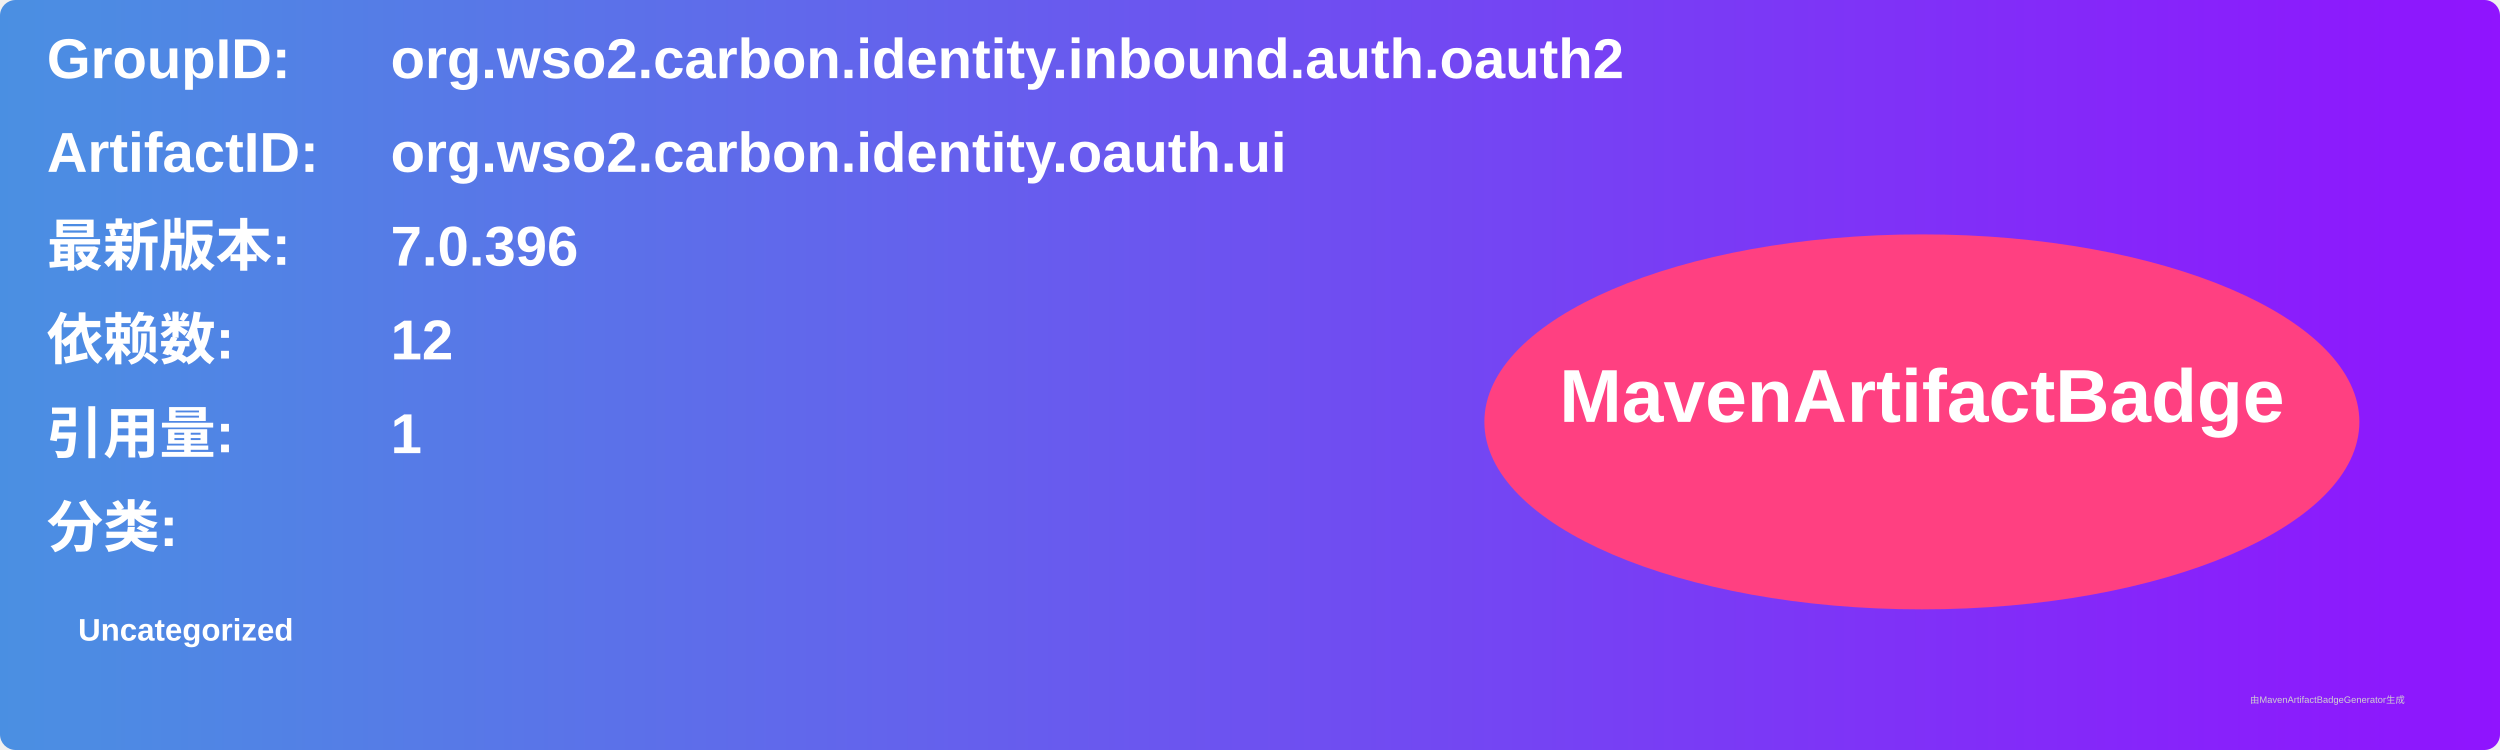
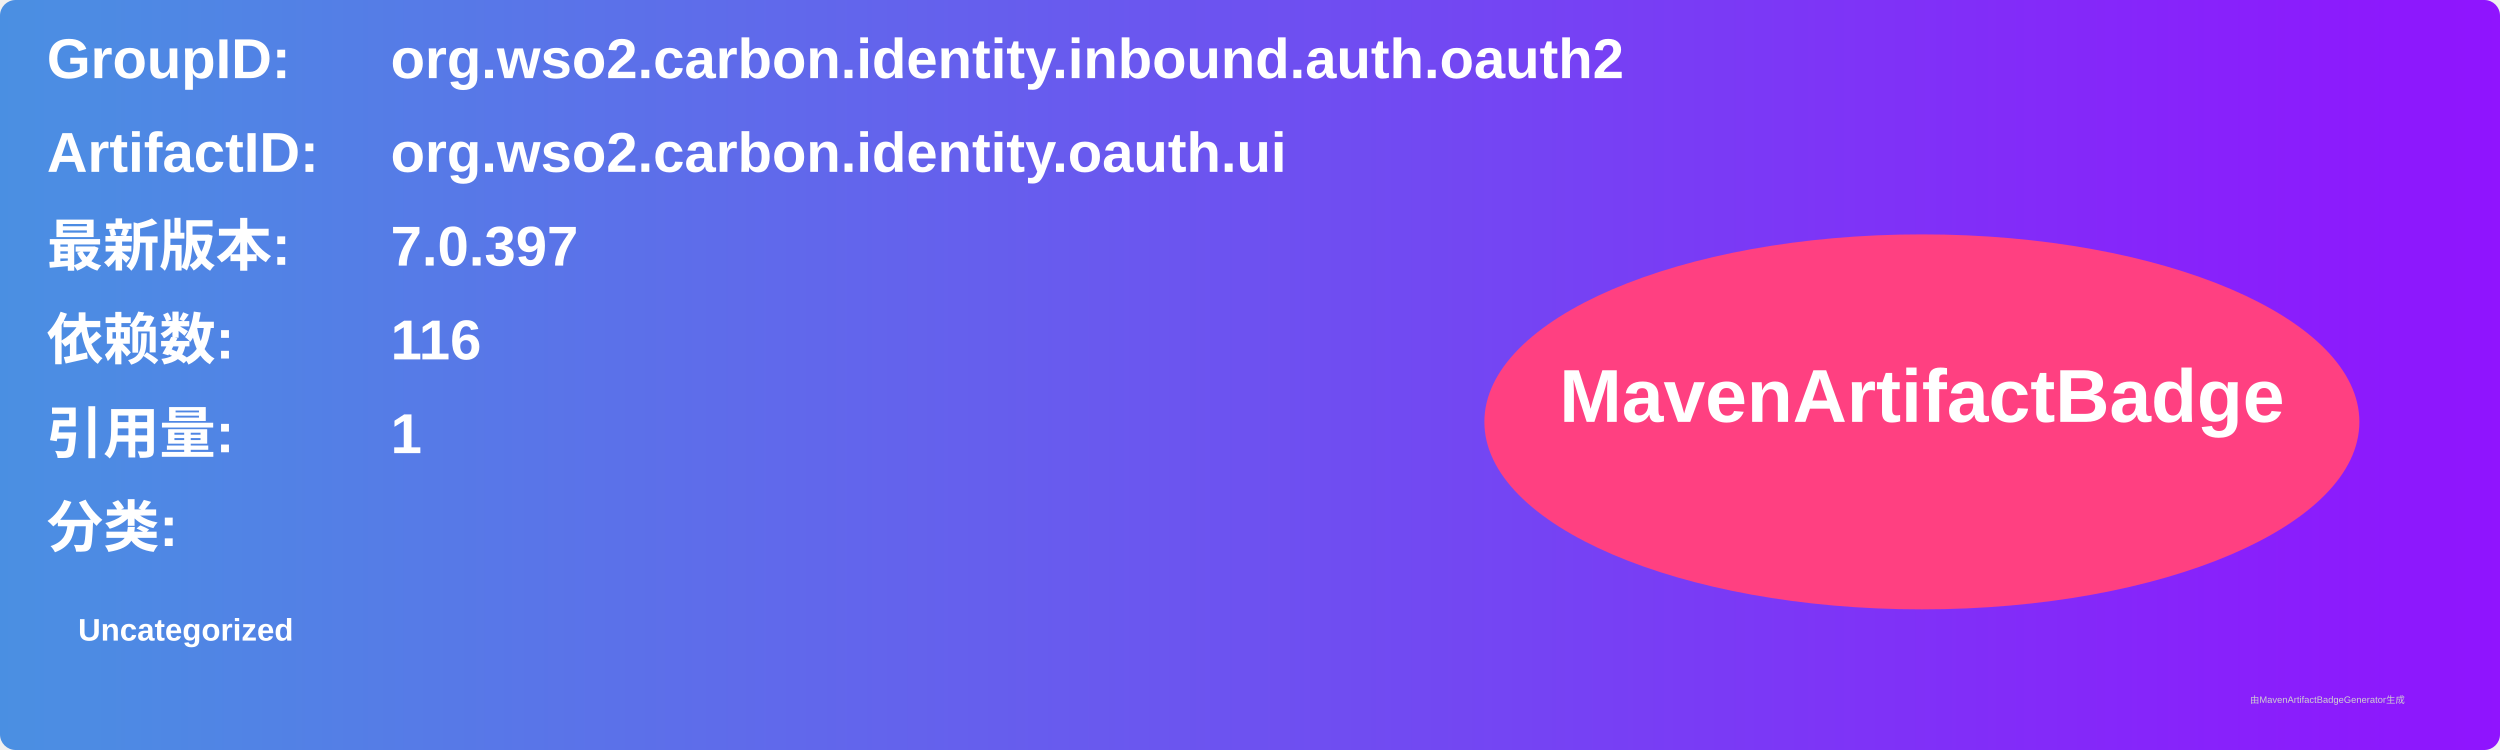
<svg xmlns="http://www.w3.org/2000/svg" width="800" height="240" viewBox="0 0 800 240">
  <linearGradient id="grad" x1="0%" y1="0%" x2="100%" y2="0%">
    <stop offset="0%" stop-color="#4a90e2" />
    <stop offset="100%" stop-color="#9013fe" />
  </linearGradient>
  <rect width="100%" height="100%" rx="5" ry="5" fill="url(#grad)" />
  <g transform="translate(15, 15)">
    <text x="0" y="10" font-family="Arial" font-size="18" fill="white" font-weight="bold" width="260">GroupID:</text>
    <text x="110" y="10" font-family="Arial" font-size="18" fill="white" font-weight="bold" width="460">org.wso2.carbon.identity.inbound.auth.oauth2</text>
    <text x="0" y="40" font-family="Arial" font-size="18" fill="white" font-weight="bold" width="260">ArtifactID:</text>
    <text x="110" y="40" font-family="Arial" font-size="18" fill="white" font-weight="bold" width="460">org.wso2.carbon.identity.oauth.ui</text>
    <text x="0" y="70" font-family="Arial" font-size="18" fill="white" font-weight="bold">最新版本:</text>
    <text x="110" y="70" font-family="Arial" font-size="18" fill="white" font-weight="bold">
-       <tspan font-weight="bold">7.0.396</tspan>
+       <tspan font-weight="bold">7.0.397</tspan>
    </text>
    <text x="0" y="100" font-family="Arial" font-size="18" fill="white" font-weight="bold">依赖数: </text>
    <text x="110" y="100" font-family="Arial" font-size="18" fill="white">
-       <tspan font-weight="bold">12</tspan>
+       <tspan font-weight="bold">116</tspan>
    </text>
    <text x="0" y="130" font-family="Arial" font-size="18" fill="white" font-weight="bold">引用量: </text>
    <text x="110" y="130" font-family="Arial" font-size="18" fill="white">
      <tspan font-weight="bold">1</tspan>
    </text>
    <text x="0" y="160" font-family="Arial" font-size="18" fill="white" font-weight="bold">分类:</text>
    <text x="10" y="190" font-family="Arial" font-size="10" fill="white">
      <tspan font-weight="bold">Uncategorized</tspan>
    </text>
    <ellipse cx="600" cy="120" rx="140" ry="60" fill="#ff4081" />
    <text x="600" y="120" text-anchor="middle" font-family="Arial" font-size="24" fill="white" font-weight="bold">MavenArtifactBadge</text>
  </g>
  <text x="720" y="225" font-family="Arial" font-size="3" fill="#d0d0d0">由MavenArtifactBadgeGenerator生成</text>
</svg>
